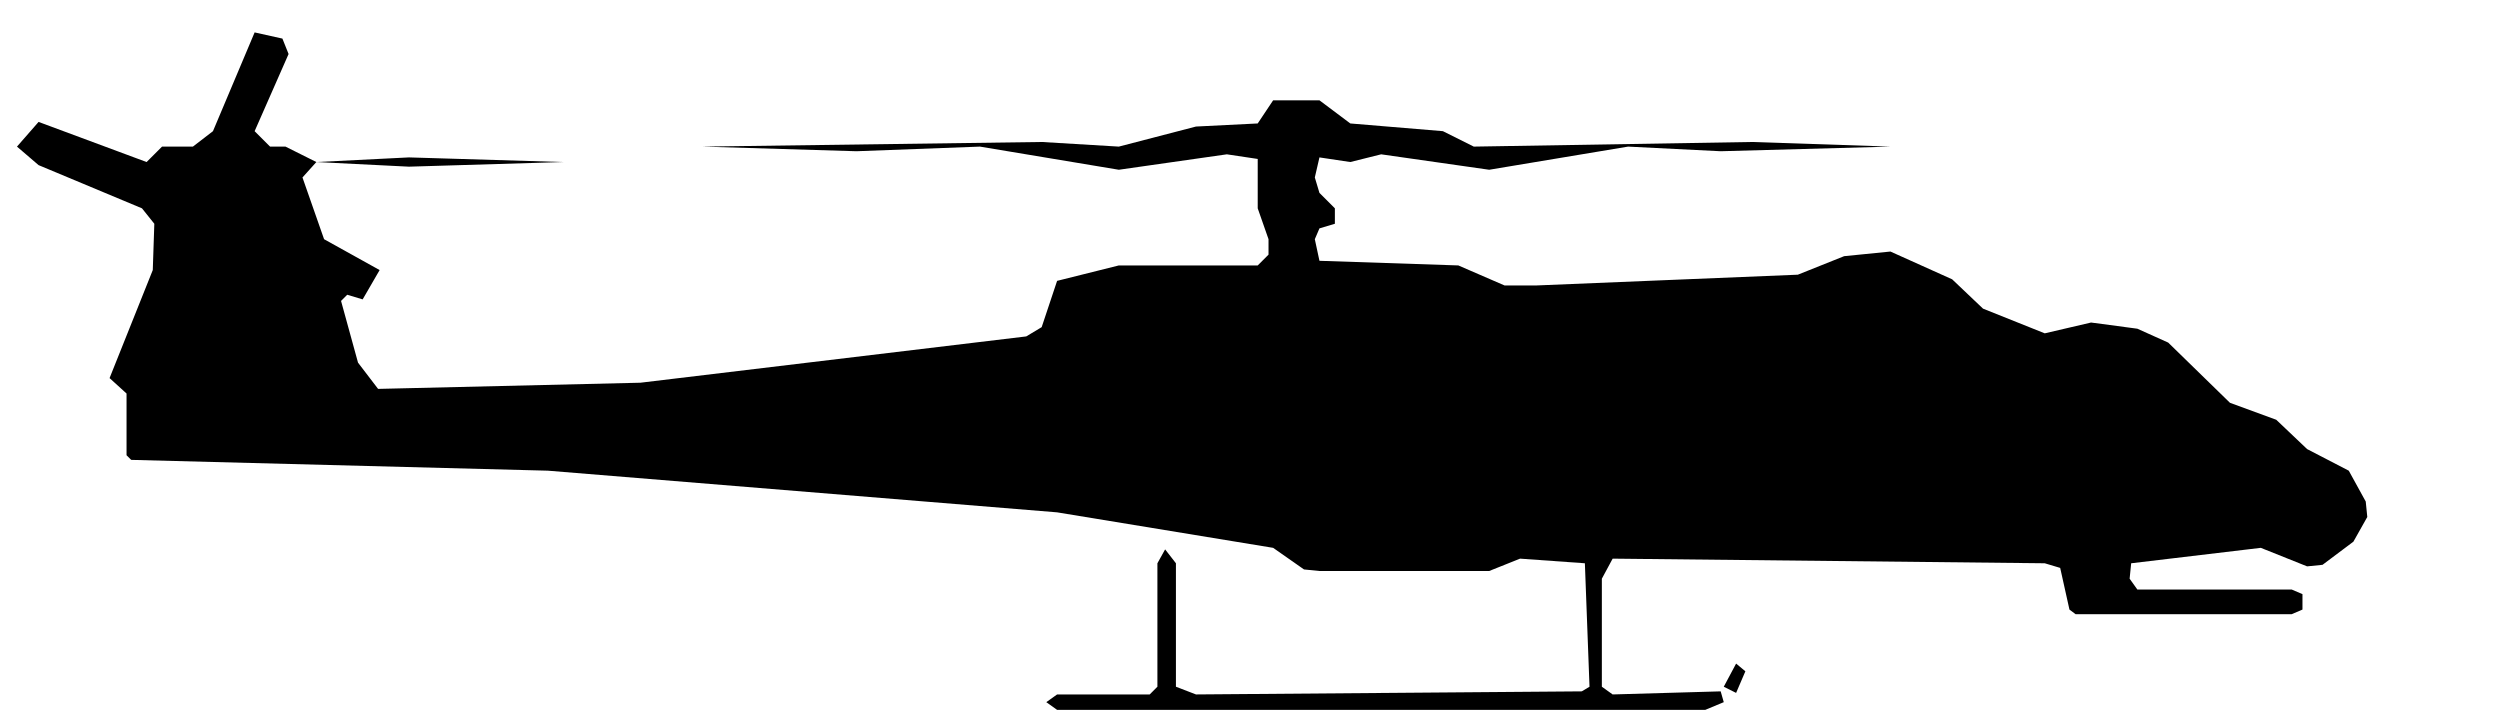
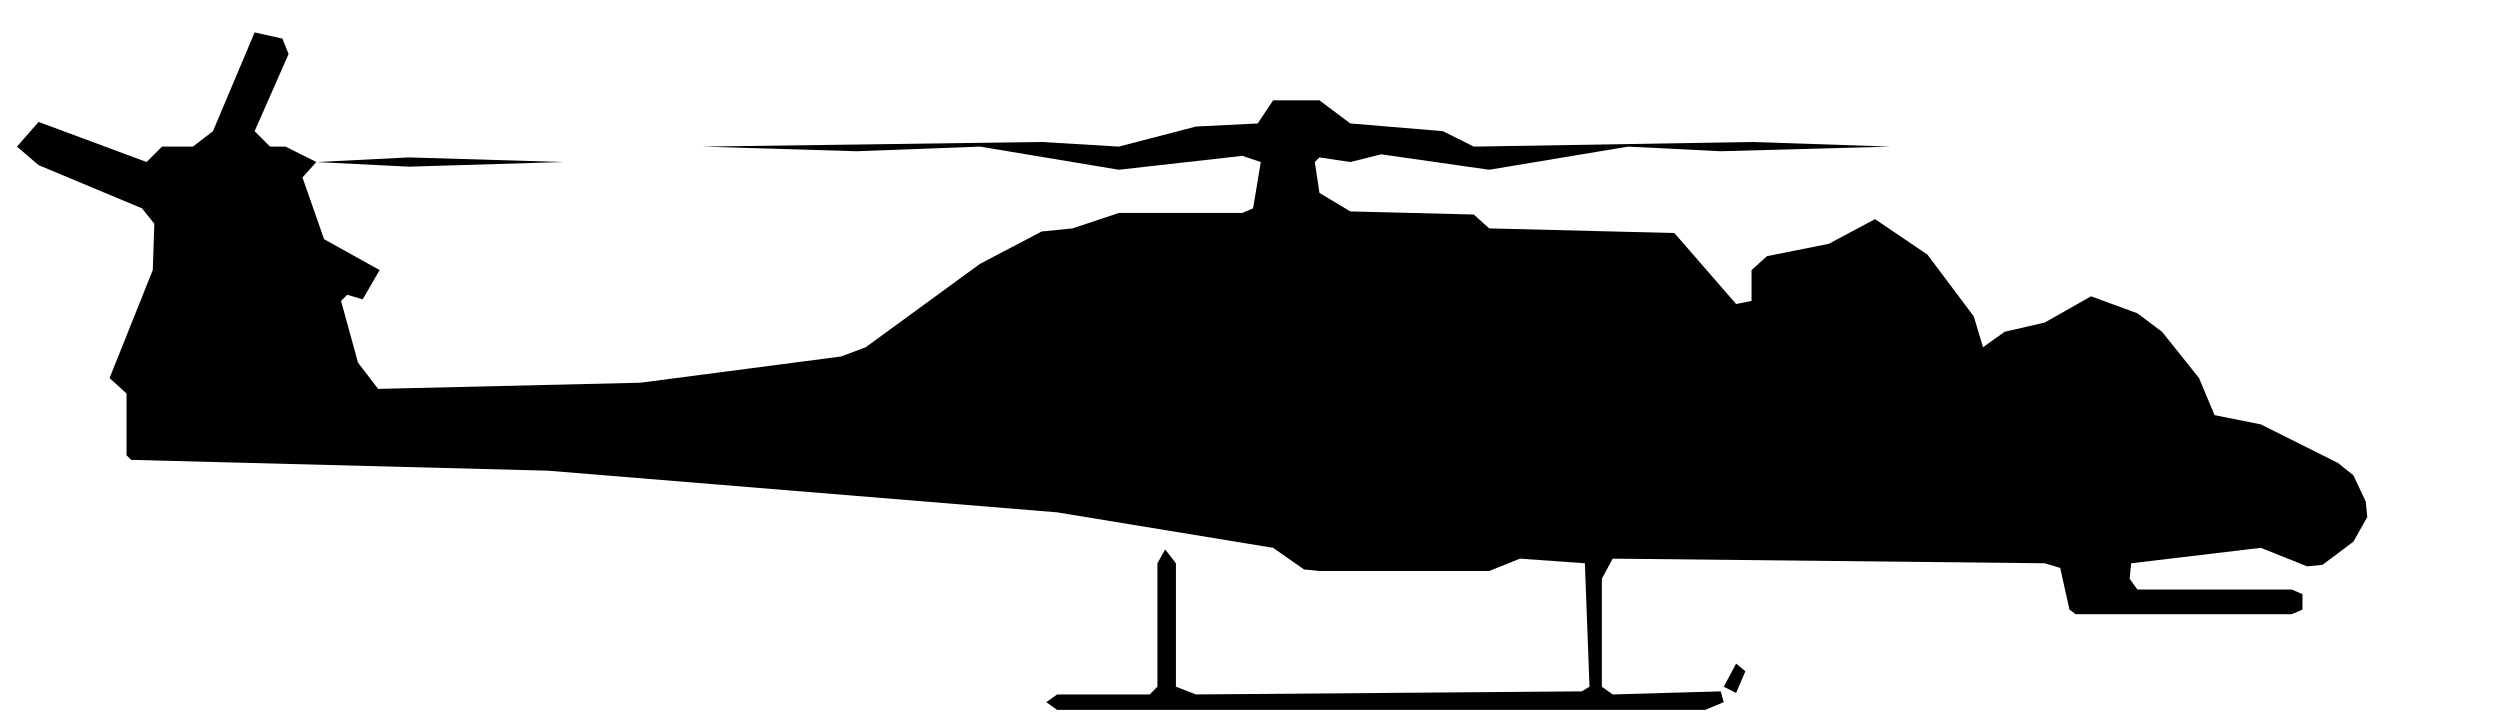
<svg xmlns="http://www.w3.org/2000/svg" viewBox="0 0 162 47" width="162" height="47" fill="currentColor" fill-rule="evenodd">
-   <path d="M68.5 46L110.5 46L111.7 45.5L111.5 44.8L104.5 45L103.8 44.5L103.8 37.5L104.5 36.2L132.5 36.5L133.5 36.8L134.1 39.5L134.5 39.8L148.5 39.8L149.2 39.5L149.2 38.5L148.5 38.2L138.5 38.2L138 37.5L138.1 36.5L146.5 35.5L149.5 36.7L150.5 36.6L152.5 35.1L153.4 33.5L153.3 32.5L152.2 30.5L149.5 29.1L147.5 27.2L144.5 26.1L140.5 22.2L138.5 21.3L135.5 20.9L132.5 21.6L128.5 20L126.5 18.1L122.5 16.3L119.5 16.6L116.5 17.8L99.5 18.5L97.5 18.5L94.5 17.2L85.5 16.9L85.2 15.5L85.5 14.8L86.5 14.5L86.5 13.5L85.5 12.5L85.2 11.5L85.5 10.2L87.5 10.5L89.5 10L96.5 11L105.5 9.5L111.5 9.8L122.5 9.5L113.5 9.2L95.5 9.5L93.5 8.5L87.5 8L85.5 6.5L82.5 6.5L81.5 8L77.5 8.2L72.5 9.5L67.5 9.2L45.5 9.5L55.5 9.8L63.5 9.5L72.5 11L79.5 10L81.5 10.3L81.5 13.5L82.2 15.5L82.2 16.5L81.5 17.2L72.5 17.2L68.5 18.2L67.5 21.2L66.5 21.8L41.5 24.8L24.5 25.2L23.2 23.5L22.1 19.5L22.5 19.1L23.5 19.4L24.6 17.5L21 15.5L19.6 11.5L20.5 10.5L26.5 10.8L36.5 10.5L26.5 10.2L20.5 10.5L18.5 9.5L17.5 9.5L16.5 8.5L18.7 3.5L18.3 2.5L16.5 2.1L13.8 8.5L12.5 9.5L10.5 9.5L9.5 10.5L2.5 7.9L1.1 9.5L2.5 10.7L9.2 13.5L10 14.5L9.9 17.5L7.1 24.5L8.2 25.5L8.2 29.5L8.5 29.8L35.5 30.5L68.5 33.2L82.5 35.5L84.5 36.9L85.5 37L96.5 37L98.5 36.2L102.7 36.5L103 44.5L102.5 44.8L77.5 45L76.2 44.5L76.2 36.5L75.5 35.6L75 36.5L75 44.5L74.5 45L68.5 45L67.8 45.5ZM112.5 44.9L113.1 43.5L112.5 43L111.7 44.5Z" />
+   <path d="M68.5 46L110.5 46L111.7 45.5L111.5 44.8L104.5 45L103.8 44.5L103.8 37.5L104.5 36.2L132.5 36.5L133.5 36.8L134.1 39.5L134.5 39.8L148.5 39.8L149.2 39.5L149.2 38.5L148.5 38.2L138.5 38.2L138 37.5L138.1 36.5L146.5 35.5L149.5 36.7L150.5 36.6L152.5 35.1L153.4 33.5L153.3 32.5L152.5 30.8L151.5 30L146.5 27.5L143.5 26.9L142.5 24.5L140.1 21.5L138.5 20.3L135.5 19.2L132.5 20.9L129.9 21.5L128.5 22.5L127.9 20.5L124.9 16.5L121.5 14.2L118.5 15.8L114.5 16.6L113.5 17.5L113.5 19.5L112.5 19.7L108.5 15.1L96.5 14.8L95.5 13.9L87.5 13.7L85.5 12.5L85.2 10.5L85.5 10.2L87.5 10.5L89.5 10L96.5 11L105.5 9.5L111.5 9.8L122.5 9.5L113.5 9.2L95.5 9.5L93.5 8.5L87.5 8L85.5 6.5L82.5 6.5L81.5 8L77.5 8.2L72.5 9.5L67.5 9.2L45.5 9.5L55.5 9.8L63.5 9.5L72.5 11L80.5 10.1L81.7 10.5L81.2 13.5L80.5 13.8L72.5 13.8L69.5 14.8L67.5 15L63.5 17.1L56.1 22.5L54.5 23.1L41.5 24.8L24.5 25.2L23.2 23.5L22.1 19.5L22.5 19.1L23.5 19.4L24.6 17.5L21 15.5L19.6 11.5L20.5 10.5L26.5 10.8L36.5 10.5L26.5 10.2L20.5 10.5L18.5 9.5L17.5 9.5L16.5 8.5L18.7 3.5L18.3 2.5L16.5 2.1L13.8 8.5L12.5 9.5L10.5 9.5L9.5 10.5L2.5 7.9L1.1 9.5L2.5 10.7L9.2 13.5L10 14.5L9.9 17.5L7.1 24.5L8.2 25.5L8.2 29.5L8.5 29.8L35.5 30.5L68.5 33.2L82.5 35.5L84.5 36.9L85.5 37L96.5 37L98.5 36.2L102.7 36.5L103 44.5L102.5 44.8L77.5 45L76.2 44.5L76.2 36.5L75.5 35.6L75 36.5L75 44.5L74.5 45L68.5 45L67.8 45.5ZM112.5 44.9L113.1 43.5L112.5 43L111.7 44.5Z" />
</svg>
